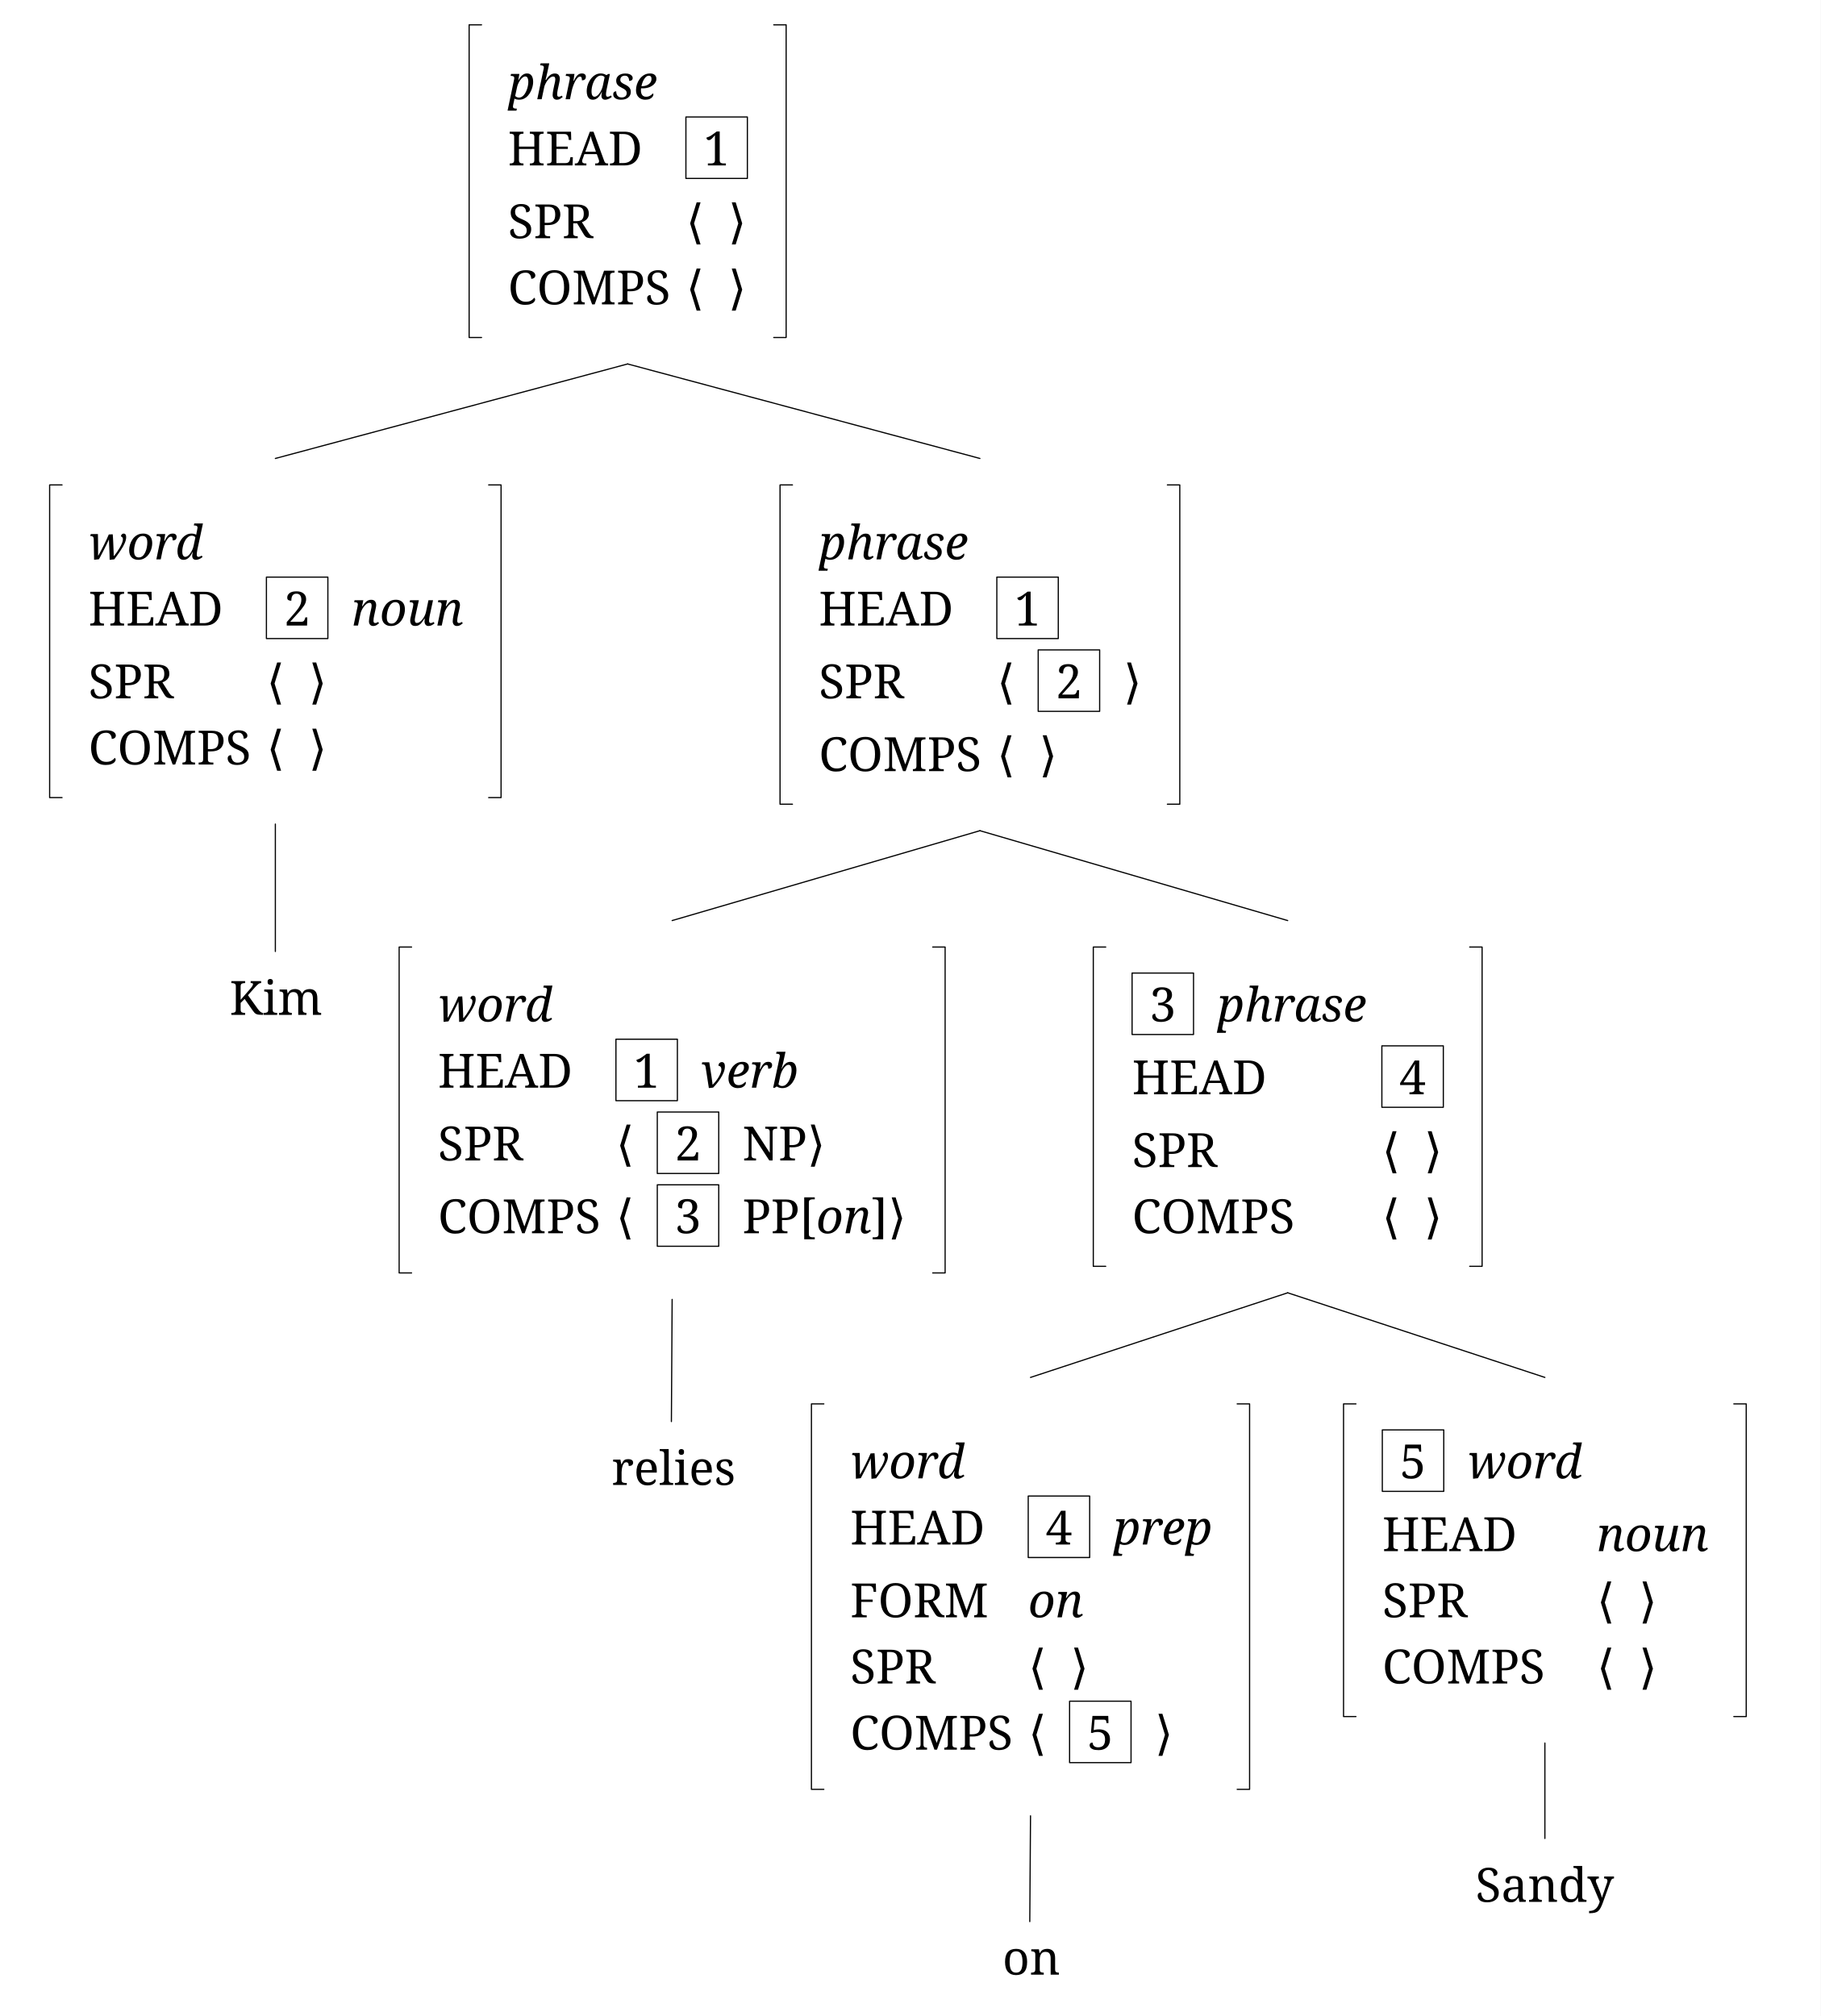
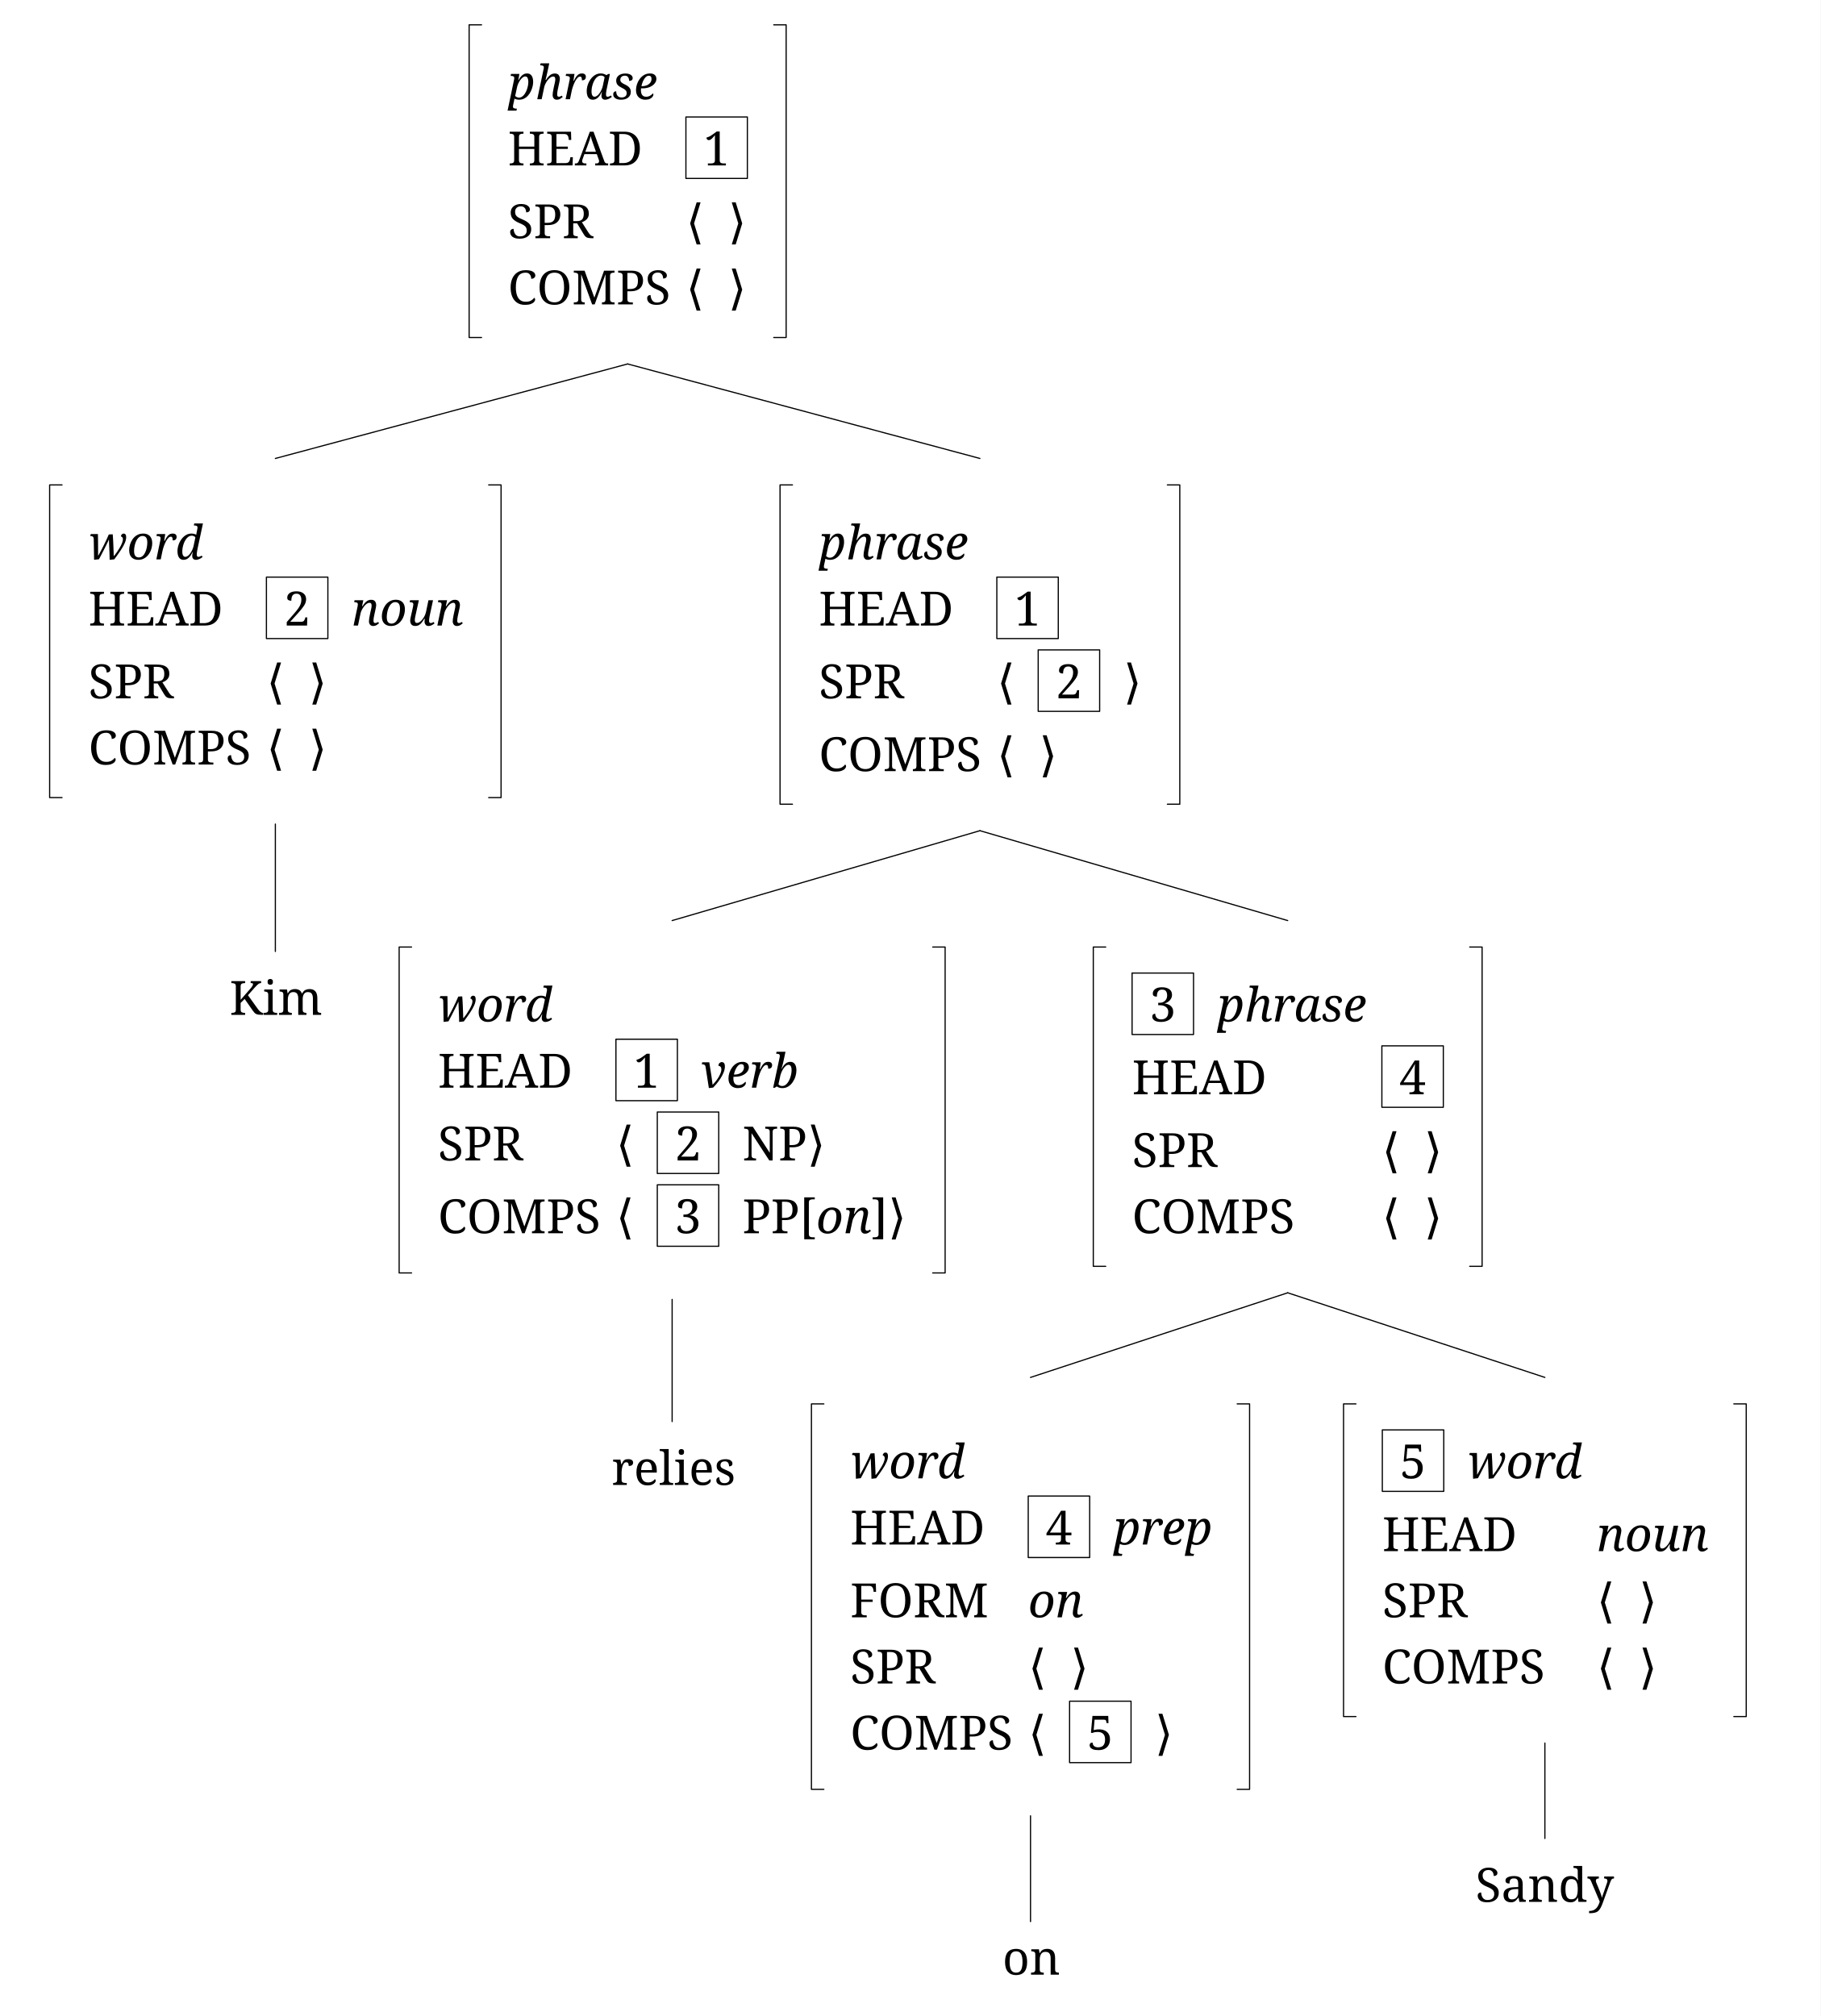
<svg xmlns="http://www.w3.org/2000/svg" width="1232.5" height="1364.832" viewBox="-16.8, 0, 1232.5, 1364.832" version="1.1">
  <defs>
    <marker id="arrow" markerUnits="userSpaceOnUse" viewBox="0 0 10 10" refX="10" refY="5" markerWidth="16.8" markerHeight="16.8" orient="auto">
      <path d="M 0 0 L 10 5 L 0 10" fill="black" />
    </marker>
    <marker id="arrowStart" markerUnits="userSpaceOnUse" viewBox="0 0 10 10" refX="0" refY="5" markerWidth="16.8" markerHeight="16.8" orient="auto">
      <path d="M 10 0 L 0 5 L 10 10" fill="black" />
    </marker>
    <marker id="arrowBackward" markerUnits="userSpaceOnUse" viewBox="0 0 10 10" refX="5" refY="5" markerWidth="16.8" markerHeight="16.8" orient="auto">
      <path d="M 0 0 L 10 5 L 0 10 z" fill="black" />
    </marker>
    <marker id="arrowForward" markerUnits="userSpaceOnUse" viewBox="0 0 10 10" refX="5" refY="5" markerWidth="16.8" markerHeight="16.8" orient="auto">
      <path d="M 10 0 L 0 5 L 10 10 z" fill="black" />
    </marker>
    <marker id="arrowBothways" markerUnits="userSpaceOnUse" viewBox="0 0 30 10" refX="15" refY="5" markerWidth="50.4" markerHeight="16.8" orient="auto">
      <path d="M 0 5 L 10 0 L 10 5 L 20 5 L 20 0 L 30 5 L 20 10 L 20 5 L 10 5 L 10 10 z" fill="black" />
    </marker>
    <pattern id="hatchBlack" x="10" y="10" width="10.0" height="10.0" patternUnits="userSpaceOnUse" patternTransform="rotate(45)">
      <line x1="0" y="0" x2="0" y2="10.0" stroke="black" stroke-width="4.0" />
    </pattern>
    <pattern id="hatchForNode" x="10" y="10" width="10.0" height="10.0" patternUnits="userSpaceOnUse" patternTransform="rotate(45)">
      <line x1="0" y="0" x2="0" y2="10.0" stroke="black" stroke-width="4.0" />
    </pattern>
    <pattern id="hatchForLeaf" x="10" y="10" width="10.0" height="10.0" patternUnits="userSpaceOnUse" patternTransform="rotate(45)">
      <line x1="0" y="0" x2="0" y2="10.0" stroke="black" stroke-width="4.0" />
    </pattern>
  </defs>
  <rect x="-16.8" y="0" width="1232.5" height="1364.832" stroke="none" fill="white" />
  <text white-space="pre" alignment-baseline="text-top" style="fill: black; stroke-width: 0; font-size: 32px;" x="327.025" y="67.2">
    <tspan x="327.025" y="67.2" style="font-style: italic; " text-decoration="" font-family="'Noto Serif', 'Noto Serif JP', 'Noto Serif CJK JP', 'Noto Naskh Arabic', 'Noto Sans Arabic', 'Noto Serif Hebrew', 'Noto Serif Devanagari', 'Noto Serif Thai', 'Noto Serif Khmer', 'DejaVu Serif', 'Noto Sans Math', serif">phrase</tspan>
    <tspan x="327.025" y="112" style="" text-decoration="" font-family="'Noto Serif', 'Noto Serif JP', 'Noto Serif CJK JP', 'Noto Naskh Arabic', 'Noto Sans Arabic', 'Noto Serif Hebrew', 'Noto Serif Devanagari', 'Noto Serif Thai', 'Noto Serif Khmer', 'DejaVu Serif', 'Noto Sans Math', serif">HEAD</tspan>
    <tspan x="418.025" y="112" style="" text-decoration="" font-family="'Noto Serif', 'Noto Serif JP', 'Noto Serif CJK JP', 'Noto Naskh Arabic', 'Noto Sans Arabic', 'Noto Serif Hebrew', 'Noto Serif Devanagari', 'Noto Serif Thai', 'Noto Serif Khmer', 'DejaVu Serif', 'Noto Sans Math', serif" />
    <tspan x="459.325" y="112" style="" text-decoration="" font-family="'Noto Serif', 'Noto Serif JP', 'Noto Serif CJK JP', 'Noto Naskh Arabic', 'Noto Sans Arabic', 'Noto Serif Hebrew', 'Noto Serif Devanagari', 'Noto Serif Thai', 'Noto Serif Khmer', 'DejaVu Serif', 'Noto Sans Math', serif">1</tspan>
    <tspan x="327.025" y="161.28" style="" text-decoration="" font-family="'Noto Serif', 'Noto Serif JP', 'Noto Serif CJK JP', 'Noto Naskh Arabic', 'Noto Sans Arabic', 'Noto Serif Hebrew', 'Noto Serif Devanagari', 'Noto Serif Thai', 'Noto Serif Khmer', 'DejaVu Serif', 'Noto Sans Math', serif">SPR</tspan>
    <tspan x="384.025" y="161.28" style="" text-decoration="" font-family="'Noto Serif', 'Noto Serif JP', 'Noto Serif CJK JP', 'Noto Naskh Arabic', 'Noto Sans Arabic', 'Noto Serif Hebrew', 'Noto Serif Devanagari', 'Noto Serif Thai', 'Noto Serif Khmer', 'DejaVu Serif', 'Noto Sans Math', serif" />
    <tspan x="447.525" y="161.28" style="" text-decoration="" font-family="'Noto Serif', 'Noto Serif JP', 'Noto Serif CJK JP', 'Noto Naskh Arabic', 'Noto Sans Arabic', 'Noto Serif Hebrew', 'Noto Serif Devanagari', 'Noto Serif Thai', 'Noto Serif Khmer', 'DejaVu Serif', 'Noto Sans Math', serif">⟨<tspan style="fill:none;">￭</tspan>⟩</tspan>
    <tspan x="327.025" y="206.08" style="" text-decoration="" font-family="'Noto Serif', 'Noto Serif JP', 'Noto Serif CJK JP', 'Noto Naskh Arabic', 'Noto Sans Arabic', 'Noto Serif Hebrew', 'Noto Serif Devanagari', 'Noto Serif Thai', 'Noto Serif Khmer', 'DejaVu Serif', 'Noto Sans Math', serif">COMPS</tspan>
    <tspan x="437.025" y="206.08" style="" text-decoration="" font-family="'Noto Serif', 'Noto Serif JP', 'Noto Serif CJK JP', 'Noto Naskh Arabic', 'Noto Sans Arabic', 'Noto Serif Hebrew', 'Noto Serif Devanagari', 'Noto Serif Thai', 'Noto Serif Khmer', 'DejaVu Serif', 'Noto Sans Math', serif" />
    <tspan x="447.525" y="206.08" style="" text-decoration="" font-family="'Noto Serif', 'Noto Serif JP', 'Noto Serif CJK JP', 'Noto Naskh Arabic', 'Noto Sans Arabic', 'Noto Serif Hebrew', 'Noto Serif Devanagari', 'Noto Serif Thai', 'Noto Serif Khmer', 'DejaVu Serif', 'Noto Sans Math', serif">⟨<tspan style="fill:none;">￭</tspan>⟩</tspan>
  </text>
  <text white-space="pre" alignment-baseline="text-top" style="fill: black; stroke-width: 0; font-size: 32px;" x="43.05" y="378.697">
    <tspan x="43.05" y="378.697" style="font-style: italic; " text-decoration="" font-family="'Noto Serif', 'Noto Serif JP', 'Noto Serif CJK JP', 'Noto Naskh Arabic', 'Noto Sans Arabic', 'Noto Serif Hebrew', 'Noto Serif Devanagari', 'Noto Serif Thai', 'Noto Serif Khmer', 'DejaVu Serif', 'Noto Sans Math', serif">word</tspan>
    <tspan x="43.05" y="423.497" style="" text-decoration="" font-family="'Noto Serif', 'Noto Serif JP', 'Noto Serif CJK JP', 'Noto Naskh Arabic', 'Noto Sans Arabic', 'Noto Serif Hebrew', 'Noto Serif Devanagari', 'Noto Serif Thai', 'Noto Serif Khmer', 'DejaVu Serif', 'Noto Sans Math', serif">HEAD</tspan>
    <tspan x="134.05" y="423.497" style="" text-decoration="" font-family="'Noto Serif', 'Noto Serif JP', 'Noto Serif CJK JP', 'Noto Naskh Arabic', 'Noto Sans Arabic', 'Noto Serif Hebrew', 'Noto Serif Devanagari', 'Noto Serif Thai', 'Noto Serif Khmer', 'DejaVu Serif', 'Noto Sans Math', serif" />
    <tspan x="175.35" y="423.497" style="" text-decoration="" font-family="'Noto Serif', 'Noto Serif JP', 'Noto Serif CJK JP', 'Noto Naskh Arabic', 'Noto Sans Arabic', 'Noto Serif Hebrew', 'Noto Serif Devanagari', 'Noto Serif Thai', 'Noto Serif Khmer', 'DejaVu Serif', 'Noto Sans Math', serif">2</tspan>
    <tspan x="205.15" y="423.497" style="" text-decoration="" font-family="'Noto Serif', 'Noto Serif JP', 'Noto Serif CJK JP', 'Noto Naskh Arabic', 'Noto Sans Arabic', 'Noto Serif Hebrew', 'Noto Serif Devanagari', 'Noto Serif Thai', 'Noto Serif Khmer', 'DejaVu Serif', 'Noto Sans Math', serif">
      <tspan style="fill:none;">￭</tspan>
    </tspan>
    <tspan x="221.15" y="423.497" style="font-style: italic; " text-decoration="" font-family="'Noto Serif', 'Noto Serif JP', 'Noto Serif CJK JP', 'Noto Naskh Arabic', 'Noto Sans Arabic', 'Noto Serif Hebrew', 'Noto Serif Devanagari', 'Noto Serif Thai', 'Noto Serif Khmer', 'DejaVu Serif', 'Noto Sans Math', serif">noun</tspan>
    <tspan x="43.05" y="472.777" style="" text-decoration="" font-family="'Noto Serif', 'Noto Serif JP', 'Noto Serif CJK JP', 'Noto Naskh Arabic', 'Noto Sans Arabic', 'Noto Serif Hebrew', 'Noto Serif Devanagari', 'Noto Serif Thai', 'Noto Serif Khmer', 'DejaVu Serif', 'Noto Sans Math', serif">SPR</tspan>
    <tspan x="100.05" y="472.777" style="" text-decoration="" font-family="'Noto Serif', 'Noto Serif JP', 'Noto Serif CJK JP', 'Noto Naskh Arabic', 'Noto Sans Arabic', 'Noto Serif Hebrew', 'Noto Serif Devanagari', 'Noto Serif Thai', 'Noto Serif Khmer', 'DejaVu Serif', 'Noto Sans Math', serif" />
    <tspan x="163.55" y="472.777" style="" text-decoration="" font-family="'Noto Serif', 'Noto Serif JP', 'Noto Serif CJK JP', 'Noto Naskh Arabic', 'Noto Sans Arabic', 'Noto Serif Hebrew', 'Noto Serif Devanagari', 'Noto Serif Thai', 'Noto Serif Khmer', 'DejaVu Serif', 'Noto Sans Math', serif">⟨<tspan style="fill:none;">￭</tspan>⟩</tspan>
    <tspan x="43.05" y="517.577" style="" text-decoration="" font-family="'Noto Serif', 'Noto Serif JP', 'Noto Serif CJK JP', 'Noto Naskh Arabic', 'Noto Sans Arabic', 'Noto Serif Hebrew', 'Noto Serif Devanagari', 'Noto Serif Thai', 'Noto Serif Khmer', 'DejaVu Serif', 'Noto Sans Math', serif">COMPS</tspan>
    <tspan x="153.05" y="517.577" style="" text-decoration="" font-family="'Noto Serif', 'Noto Serif JP', 'Noto Serif CJK JP', 'Noto Naskh Arabic', 'Noto Sans Arabic', 'Noto Serif Hebrew', 'Noto Serif Devanagari', 'Noto Serif Thai', 'Noto Serif Khmer', 'DejaVu Serif', 'Noto Sans Math', serif" />
    <tspan x="163.55" y="517.577" style="" text-decoration="" font-family="'Noto Serif', 'Noto Serif JP', 'Noto Serif CJK JP', 'Noto Naskh Arabic', 'Noto Sans Arabic', 'Noto Serif Hebrew', 'Noto Serif Devanagari', 'Noto Serif Thai', 'Noto Serif Khmer', 'DejaVu Serif', 'Noto Sans Math', serif">⟨<tspan style="fill:none;">￭</tspan>⟩</tspan>
  </text>
  <text white-space="pre" alignment-baseline="text-top" style="fill: black; stroke-width: 0; font-size: 32px;" x="138.6" y="687.064">
    <tspan x="138.6" y="687.064" style="" text-decoration="" font-family="'Noto Serif', 'Noto Serif JP', 'Noto Serif CJK JP', 'Noto Naskh Arabic', 'Noto Sans Arabic', 'Noto Serif Hebrew', 'Noto Serif Devanagari', 'Noto Serif Thai', 'Noto Serif Khmer', 'DejaVu Serif', 'Noto Sans Math', serif">Kim</tspan>
  </text>
  <text white-space="pre" alignment-baseline="text-top" style="fill: black; stroke-width: 0; font-size: 32px;" x="537.5" y="378.697">
    <tspan x="537.5" y="378.697" style="font-style: italic; " text-decoration="" font-family="'Noto Serif', 'Noto Serif JP', 'Noto Serif CJK JP', 'Noto Naskh Arabic', 'Noto Sans Arabic', 'Noto Serif Hebrew', 'Noto Serif Devanagari', 'Noto Serif Thai', 'Noto Serif Khmer', 'DejaVu Serif', 'Noto Sans Math', serif">phrase</tspan>
    <tspan x="537.5" y="423.497" style="" text-decoration="" font-family="'Noto Serif', 'Noto Serif JP', 'Noto Serif CJK JP', 'Noto Naskh Arabic', 'Noto Sans Arabic', 'Noto Serif Hebrew', 'Noto Serif Devanagari', 'Noto Serif Thai', 'Noto Serif Khmer', 'DejaVu Serif', 'Noto Sans Math', serif">HEAD</tspan>
    <tspan x="628.5" y="423.497" style="" text-decoration="" font-family="'Noto Serif', 'Noto Serif JP', 'Noto Serif CJK JP', 'Noto Naskh Arabic', 'Noto Sans Arabic', 'Noto Serif Hebrew', 'Noto Serif Devanagari', 'Noto Serif Thai', 'Noto Serif Khmer', 'DejaVu Serif', 'Noto Sans Math', serif" />
    <tspan x="669.8" y="423.497" style="" text-decoration="" font-family="'Noto Serif', 'Noto Serif JP', 'Noto Serif CJK JP', 'Noto Naskh Arabic', 'Noto Sans Arabic', 'Noto Serif Hebrew', 'Noto Serif Devanagari', 'Noto Serif Thai', 'Noto Serif Khmer', 'DejaVu Serif', 'Noto Sans Math', serif">1</tspan>
    <tspan x="537.5" y="472.777" style="" text-decoration="" font-family="'Noto Serif', 'Noto Serif JP', 'Noto Serif CJK JP', 'Noto Naskh Arabic', 'Noto Sans Arabic', 'Noto Serif Hebrew', 'Noto Serif Devanagari', 'Noto Serif Thai', 'Noto Serif Khmer', 'DejaVu Serif', 'Noto Sans Math', serif">SPR</tspan>
    <tspan x="594.5" y="472.777" style="" text-decoration="" font-family="'Noto Serif', 'Noto Serif JP', 'Noto Serif CJK JP', 'Noto Naskh Arabic', 'Noto Sans Arabic', 'Noto Serif Hebrew', 'Noto Serif Devanagari', 'Noto Serif Thai', 'Noto Serif Khmer', 'DejaVu Serif', 'Noto Sans Math', serif" />
    <tspan x="658.0" y="472.777" style="" text-decoration="" font-family="'Noto Serif', 'Noto Serif JP', 'Noto Serif CJK JP', 'Noto Naskh Arabic', 'Noto Sans Arabic', 'Noto Serif Hebrew', 'Noto Serif Devanagari', 'Noto Serif Thai', 'Noto Serif Khmer', 'DejaVu Serif', 'Noto Sans Math', serif">⟨<tspan style="fill:none;">￭</tspan>
    </tspan>
    <tspan x="697.8" y="472.777" style="" text-decoration="" font-family="'Noto Serif', 'Noto Serif JP', 'Noto Serif CJK JP', 'Noto Naskh Arabic', 'Noto Sans Arabic', 'Noto Serif Hebrew', 'Noto Serif Devanagari', 'Noto Serif Thai', 'Noto Serif Khmer', 'DejaVu Serif', 'Noto Sans Math', serif">2</tspan>
    <tspan x="727.6" y="472.777" style="" text-decoration="" font-family="'Noto Serif', 'Noto Serif JP', 'Noto Serif CJK JP', 'Noto Naskh Arabic', 'Noto Sans Arabic', 'Noto Serif Hebrew', 'Noto Serif Devanagari', 'Noto Serif Thai', 'Noto Serif Khmer', 'DejaVu Serif', 'Noto Sans Math', serif">
      <tspan style="fill:none;">￭</tspan>⟩</tspan>
    <tspan x="537.5" y="522.057" style="" text-decoration="" font-family="'Noto Serif', 'Noto Serif JP', 'Noto Serif CJK JP', 'Noto Naskh Arabic', 'Noto Sans Arabic', 'Noto Serif Hebrew', 'Noto Serif Devanagari', 'Noto Serif Thai', 'Noto Serif Khmer', 'DejaVu Serif', 'Noto Sans Math', serif">COMPS</tspan>
    <tspan x="647.5" y="522.057" style="" text-decoration="" font-family="'Noto Serif', 'Noto Serif JP', 'Noto Serif CJK JP', 'Noto Naskh Arabic', 'Noto Sans Arabic', 'Noto Serif Hebrew', 'Noto Serif Devanagari', 'Noto Serif Thai', 'Noto Serif Khmer', 'DejaVu Serif', 'Noto Sans Math', serif" />
    <tspan x="658.0" y="522.057" style="" text-decoration="" font-family="'Noto Serif', 'Noto Serif JP', 'Noto Serif CJK JP', 'Noto Naskh Arabic', 'Noto Sans Arabic', 'Noto Serif Hebrew', 'Noto Serif Devanagari', 'Noto Serif Thai', 'Noto Serif Khmer', 'DejaVu Serif', 'Noto Sans Math', serif">⟨<tspan style="fill:none;">￭</tspan>⟩</tspan>
  </text>
  <text white-space="pre" alignment-baseline="text-top" style="fill: black; stroke-width: 0; font-size: 32px;" x="279.65" y="691.544">
    <tspan x="279.65" y="691.544" style="font-style: italic; " text-decoration="" font-family="'Noto Serif', 'Noto Serif JP', 'Noto Serif CJK JP', 'Noto Naskh Arabic', 'Noto Sans Arabic', 'Noto Serif Hebrew', 'Noto Serif Devanagari', 'Noto Serif Thai', 'Noto Serif Khmer', 'DejaVu Serif', 'Noto Sans Math', serif">word</tspan>
    <tspan x="279.65" y="736.344" style="" text-decoration="" font-family="'Noto Serif', 'Noto Serif JP', 'Noto Serif CJK JP', 'Noto Naskh Arabic', 'Noto Sans Arabic', 'Noto Serif Hebrew', 'Noto Serif Devanagari', 'Noto Serif Thai', 'Noto Serif Khmer', 'DejaVu Serif', 'Noto Sans Math', serif">HEAD</tspan>
    <tspan x="370.65" y="736.344" style="" text-decoration="" font-family="'Noto Serif', 'Noto Serif JP', 'Noto Serif CJK JP', 'Noto Naskh Arabic', 'Noto Sans Arabic', 'Noto Serif Hebrew', 'Noto Serif Devanagari', 'Noto Serif Thai', 'Noto Serif Khmer', 'DejaVu Serif', 'Noto Sans Math', serif" />
    <tspan x="411.95" y="736.344" style="" text-decoration="" font-family="'Noto Serif', 'Noto Serif JP', 'Noto Serif CJK JP', 'Noto Naskh Arabic', 'Noto Sans Arabic', 'Noto Serif Hebrew', 'Noto Serif Devanagari', 'Noto Serif Thai', 'Noto Serif Khmer', 'DejaVu Serif', 'Noto Sans Math', serif">1</tspan>
    <tspan x="441.75" y="736.344" style="" text-decoration="" font-family="'Noto Serif', 'Noto Serif JP', 'Noto Serif CJK JP', 'Noto Naskh Arabic', 'Noto Sans Arabic', 'Noto Serif Hebrew', 'Noto Serif Devanagari', 'Noto Serif Thai', 'Noto Serif Khmer', 'DejaVu Serif', 'Noto Sans Math', serif">
      <tspan style="fill:none;">￭</tspan>
    </tspan>
    <tspan x="457.75" y="736.344" style="font-style: italic; " text-decoration="" font-family="'Noto Serif', 'Noto Serif JP', 'Noto Serif CJK JP', 'Noto Naskh Arabic', 'Noto Sans Arabic', 'Noto Serif Hebrew', 'Noto Serif Devanagari', 'Noto Serif Thai', 'Noto Serif Khmer', 'DejaVu Serif', 'Noto Sans Math', serif">verb</tspan>
    <tspan x="279.65" y="785.624" style="" text-decoration="" font-family="'Noto Serif', 'Noto Serif JP', 'Noto Serif CJK JP', 'Noto Naskh Arabic', 'Noto Sans Arabic', 'Noto Serif Hebrew', 'Noto Serif Devanagari', 'Noto Serif Thai', 'Noto Serif Khmer', 'DejaVu Serif', 'Noto Sans Math', serif">SPR</tspan>
    <tspan x="336.65" y="785.624" style="" text-decoration="" font-family="'Noto Serif', 'Noto Serif JP', 'Noto Serif CJK JP', 'Noto Naskh Arabic', 'Noto Sans Arabic', 'Noto Serif Hebrew', 'Noto Serif Devanagari', 'Noto Serif Thai', 'Noto Serif Khmer', 'DejaVu Serif', 'Noto Sans Math', serif" />
    <tspan x="400.15" y="785.624" style="" text-decoration="" font-family="'Noto Serif', 'Noto Serif JP', 'Noto Serif CJK JP', 'Noto Naskh Arabic', 'Noto Sans Arabic', 'Noto Serif Hebrew', 'Noto Serif Devanagari', 'Noto Serif Thai', 'Noto Serif Khmer', 'DejaVu Serif', 'Noto Sans Math', serif">⟨<tspan style="fill:none;">￭</tspan>
    </tspan>
    <tspan x="439.95" y="785.624" style="" text-decoration="" font-family="'Noto Serif', 'Noto Serif JP', 'Noto Serif CJK JP', 'Noto Naskh Arabic', 'Noto Sans Arabic', 'Noto Serif Hebrew', 'Noto Serif Devanagari', 'Noto Serif Thai', 'Noto Serif Khmer', 'DejaVu Serif', 'Noto Sans Math', serif">2</tspan>
    <tspan x="469.75" y="785.624" style="" text-decoration="" font-family="'Noto Serif', 'Noto Serif JP', 'Noto Serif CJK JP', 'Noto Naskh Arabic', 'Noto Sans Arabic', 'Noto Serif Hebrew', 'Noto Serif Devanagari', 'Noto Serif Thai', 'Noto Serif Khmer', 'DejaVu Serif', 'Noto Sans Math', serif">
      <tspan style="fill:none;">￭</tspan>NP⟩</tspan>
    <tspan x="279.65" y="834.904" style="" text-decoration="" font-family="'Noto Serif', 'Noto Serif JP', 'Noto Serif CJK JP', 'Noto Naskh Arabic', 'Noto Sans Arabic', 'Noto Serif Hebrew', 'Noto Serif Devanagari', 'Noto Serif Thai', 'Noto Serif Khmer', 'DejaVu Serif', 'Noto Sans Math', serif">COMPS</tspan>
    <tspan x="389.65" y="834.904" style="" text-decoration="" font-family="'Noto Serif', 'Noto Serif JP', 'Noto Serif CJK JP', 'Noto Naskh Arabic', 'Noto Sans Arabic', 'Noto Serif Hebrew', 'Noto Serif Devanagari', 'Noto Serif Thai', 'Noto Serif Khmer', 'DejaVu Serif', 'Noto Sans Math', serif" />
    <tspan x="400.15" y="834.904" style="" text-decoration="" font-family="'Noto Serif', 'Noto Serif JP', 'Noto Serif CJK JP', 'Noto Naskh Arabic', 'Noto Sans Arabic', 'Noto Serif Hebrew', 'Noto Serif Devanagari', 'Noto Serif Thai', 'Noto Serif Khmer', 'DejaVu Serif', 'Noto Sans Math', serif">⟨<tspan style="fill:none;">￭</tspan>
    </tspan>
    <tspan x="439.95" y="834.904" style="" text-decoration="" font-family="'Noto Serif', 'Noto Serif JP', 'Noto Serif CJK JP', 'Noto Naskh Arabic', 'Noto Sans Arabic', 'Noto Serif Hebrew', 'Noto Serif Devanagari', 'Noto Serif Thai', 'Noto Serif Khmer', 'DejaVu Serif', 'Noto Sans Math', serif">3</tspan>
    <tspan x="469.75" y="834.904" style="" text-decoration="" font-family="'Noto Serif', 'Noto Serif JP', 'Noto Serif CJK JP', 'Noto Naskh Arabic', 'Noto Sans Arabic', 'Noto Serif Hebrew', 'Noto Serif Devanagari', 'Noto Serif Thai', 'Noto Serif Khmer', 'DejaVu Serif', 'Noto Sans Math', serif">
      <tspan style="fill:none;">￭</tspan>PP[</tspan>
    <tspan x="535.75" y="834.904" style="font-style: italic; " text-decoration="" font-family="'Noto Serif', 'Noto Serif JP', 'Noto Serif CJK JP', 'Noto Naskh Arabic', 'Noto Sans Arabic', 'Noto Serif Hebrew', 'Noto Serif Devanagari', 'Noto Serif Thai', 'Noto Serif Khmer', 'DejaVu Serif', 'Noto Sans Math', serif">on</tspan>
    <tspan x="572.75" y="834.904" style="" text-decoration="" font-family="'Noto Serif', 'Noto Serif JP', 'Noto Serif CJK JP', 'Noto Naskh Arabic', 'Noto Sans Arabic', 'Noto Serif Hebrew', 'Noto Serif Devanagari', 'Noto Serif Thai', 'Noto Serif Khmer', 'DejaVu Serif', 'Noto Sans Math', serif">]⟩</tspan>
  </text>
-   <text white-space="pre" alignment-baseline="text-top" style="fill: black; stroke-width: 0; font-size: 32px;" x="397.2" y="1005.312">
+   <text white-space="pre" alignment-baseline="text-top" style="fill: black; stroke-width: 0; font-size: 32px;" x="396.7" y="1005.312">
    <tspan x="397.2" y="1005.312" style="" text-decoration="" font-family="'Noto Serif', 'Noto Serif JP', 'Noto Serif CJK JP', 'Noto Naskh Arabic', 'Noto Sans Arabic', 'Noto Serif Hebrew', 'Noto Serif Devanagari', 'Noto Serif Thai', 'Noto Serif Khmer', 'DejaVu Serif', 'Noto Sans Math', serif">relies</tspan>
  </text>
  <text white-space="pre" alignment-baseline="text-top" style="fill: black; stroke-width: 0; font-size: 32px;" x="749.55" y="691.544">
    <tspan x="761.35" y="691.544" style="" text-decoration="" font-family="'Noto Serif', 'Noto Serif JP', 'Noto Serif CJK JP', 'Noto Naskh Arabic', 'Noto Sans Arabic', 'Noto Serif Hebrew', 'Noto Serif Devanagari', 'Noto Serif Thai', 'Noto Serif Khmer', 'DejaVu Serif', 'Noto Sans Math', serif">3</tspan>
    <tspan x="791.15" y="691.544" style="" text-decoration="" font-family="'Noto Serif', 'Noto Serif JP', 'Noto Serif CJK JP', 'Noto Naskh Arabic', 'Noto Sans Arabic', 'Noto Serif Hebrew', 'Noto Serif Devanagari', 'Noto Serif Thai', 'Noto Serif Khmer', 'DejaVu Serif', 'Noto Sans Math', serif">
      <tspan style="fill:none;">￭</tspan>
    </tspan>
    <tspan x="807.15" y="691.544" style="font-style: italic; " text-decoration="" font-family="'Noto Serif', 'Noto Serif JP', 'Noto Serif CJK JP', 'Noto Naskh Arabic', 'Noto Sans Arabic', 'Noto Serif Hebrew', 'Noto Serif Devanagari', 'Noto Serif Thai', 'Noto Serif Khmer', 'DejaVu Serif', 'Noto Sans Math', serif">phrase</tspan>
    <tspan x="749.55" y="740.824" style="" text-decoration="" font-family="'Noto Serif', 'Noto Serif JP', 'Noto Serif CJK JP', 'Noto Naskh Arabic', 'Noto Sans Arabic', 'Noto Serif Hebrew', 'Noto Serif Devanagari', 'Noto Serif Thai', 'Noto Serif Khmer', 'DejaVu Serif', 'Noto Sans Math', serif">HEAD</tspan>
    <tspan x="840.55" y="740.824" style="" text-decoration="" font-family="'Noto Serif', 'Noto Serif JP', 'Noto Serif CJK JP', 'Noto Naskh Arabic', 'Noto Sans Arabic', 'Noto Serif Hebrew', 'Noto Serif Devanagari', 'Noto Serif Thai', 'Noto Serif Khmer', 'DejaVu Serif', 'Noto Sans Math', serif" />
    <tspan x="930.45" y="740.824" style="" text-decoration="" font-family="'Noto Serif', 'Noto Serif JP', 'Noto Serif CJK JP', 'Noto Naskh Arabic', 'Noto Sans Arabic', 'Noto Serif Hebrew', 'Noto Serif Devanagari', 'Noto Serif Thai', 'Noto Serif Khmer', 'DejaVu Serif', 'Noto Sans Math', serif">4</tspan>
    <tspan x="749.55" y="790.104" style="" text-decoration="" font-family="'Noto Serif', 'Noto Serif JP', 'Noto Serif CJK JP', 'Noto Naskh Arabic', 'Noto Sans Arabic', 'Noto Serif Hebrew', 'Noto Serif Devanagari', 'Noto Serif Thai', 'Noto Serif Khmer', 'DejaVu Serif', 'Noto Sans Math', serif">SPR</tspan>
    <tspan x="806.55" y="790.104" style="" text-decoration="" font-family="'Noto Serif', 'Noto Serif JP', 'Noto Serif CJK JP', 'Noto Naskh Arabic', 'Noto Sans Arabic', 'Noto Serif Hebrew', 'Noto Serif Devanagari', 'Noto Serif Thai', 'Noto Serif Khmer', 'DejaVu Serif', 'Noto Sans Math', serif" />
    <tspan x="918.65" y="790.104" style="" text-decoration="" font-family="'Noto Serif', 'Noto Serif JP', 'Noto Serif CJK JP', 'Noto Naskh Arabic', 'Noto Sans Arabic', 'Noto Serif Hebrew', 'Noto Serif Devanagari', 'Noto Serif Thai', 'Noto Serif Khmer', 'DejaVu Serif', 'Noto Sans Math', serif">⟨<tspan style="fill:none;">￭</tspan>⟩</tspan>
    <tspan x="749.55" y="834.904" style="" text-decoration="" font-family="'Noto Serif', 'Noto Serif JP', 'Noto Serif CJK JP', 'Noto Naskh Arabic', 'Noto Sans Arabic', 'Noto Serif Hebrew', 'Noto Serif Devanagari', 'Noto Serif Thai', 'Noto Serif Khmer', 'DejaVu Serif', 'Noto Sans Math', serif">COMPS</tspan>
    <tspan x="859.55" y="834.904" style="" text-decoration="" font-family="'Noto Serif', 'Noto Serif JP', 'Noto Serif CJK JP', 'Noto Naskh Arabic', 'Noto Sans Arabic', 'Noto Serif Hebrew', 'Noto Serif Devanagari', 'Noto Serif Thai', 'Noto Serif Khmer', 'DejaVu Serif', 'Noto Sans Math', serif" />
    <tspan x="918.65" y="834.904" style="" text-decoration="" font-family="'Noto Serif', 'Noto Serif JP', 'Noto Serif CJK JP', 'Noto Naskh Arabic', 'Noto Sans Arabic', 'Noto Serif Hebrew', 'Noto Serif Devanagari', 'Noto Serif Thai', 'Noto Serif Khmer', 'DejaVu Serif', 'Noto Sans Math', serif">⟨<tspan style="fill:none;">￭</tspan>⟩</tspan>
  </text>
  <text white-space="pre" alignment-baseline="text-top" style="fill: black; stroke-width: 0; font-size: 32px;" x="558.75" y="1000.832">
    <tspan x="558.75" y="1000.832" style="font-style: italic; " text-decoration="" font-family="'Noto Serif', 'Noto Serif JP', 'Noto Serif CJK JP', 'Noto Naskh Arabic', 'Noto Sans Arabic', 'Noto Serif Hebrew', 'Noto Serif Devanagari', 'Noto Serif Thai', 'Noto Serif Khmer', 'DejaVu Serif', 'Noto Sans Math', serif">word</tspan>
    <tspan x="558.75" y="1045.632" style="" text-decoration="" font-family="'Noto Serif', 'Noto Serif JP', 'Noto Serif CJK JP', 'Noto Naskh Arabic', 'Noto Sans Arabic', 'Noto Serif Hebrew', 'Noto Serif Devanagari', 'Noto Serif Thai', 'Noto Serif Khmer', 'DejaVu Serif', 'Noto Sans Math', serif">HEAD</tspan>
    <tspan x="649.75" y="1045.632" style="" text-decoration="" font-family="'Noto Serif', 'Noto Serif JP', 'Noto Serif CJK JP', 'Noto Naskh Arabic', 'Noto Sans Arabic', 'Noto Serif Hebrew', 'Noto Serif Devanagari', 'Noto Serif Thai', 'Noto Serif Khmer', 'DejaVu Serif', 'Noto Sans Math', serif" />
    <tspan x="691.05" y="1045.632" style="" text-decoration="" font-family="'Noto Serif', 'Noto Serif JP', 'Noto Serif CJK JP', 'Noto Naskh Arabic', 'Noto Sans Arabic', 'Noto Serif Hebrew', 'Noto Serif Devanagari', 'Noto Serif Thai', 'Noto Serif Khmer', 'DejaVu Serif', 'Noto Sans Math', serif">4</tspan>
    <tspan x="720.85" y="1045.632" style="" text-decoration="" font-family="'Noto Serif', 'Noto Serif JP', 'Noto Serif CJK JP', 'Noto Naskh Arabic', 'Noto Sans Arabic', 'Noto Serif Hebrew', 'Noto Serif Devanagari', 'Noto Serif Thai', 'Noto Serif Khmer', 'DejaVu Serif', 'Noto Sans Math', serif">
      <tspan style="fill:none;">￭</tspan>
    </tspan>
    <tspan x="736.85" y="1045.632" style="font-style: italic; " text-decoration="" font-family="'Noto Serif', 'Noto Serif JP', 'Noto Serif CJK JP', 'Noto Naskh Arabic', 'Noto Sans Arabic', 'Noto Serif Hebrew', 'Noto Serif Devanagari', 'Noto Serif Thai', 'Noto Serif Khmer', 'DejaVu Serif', 'Noto Sans Math', serif">prep</tspan>
    <tspan x="558.75" y="1094.912" style="" text-decoration="" font-family="'Noto Serif', 'Noto Serif JP', 'Noto Serif CJK JP', 'Noto Naskh Arabic', 'Noto Sans Arabic', 'Noto Serif Hebrew', 'Noto Serif Devanagari', 'Noto Serif Thai', 'Noto Serif Khmer', 'DejaVu Serif', 'Noto Sans Math', serif">FORM</tspan>
    <tspan x="652.75" y="1094.912" style="" text-decoration="" font-family="'Noto Serif', 'Noto Serif JP', 'Noto Serif CJK JP', 'Noto Naskh Arabic', 'Noto Sans Arabic', 'Noto Serif Hebrew', 'Noto Serif Devanagari', 'Noto Serif Thai', 'Noto Serif Khmer', 'DejaVu Serif', 'Noto Sans Math', serif" />
    <tspan x="679.25" y="1094.912" style="font-style: italic; " text-decoration="" font-family="'Noto Serif', 'Noto Serif JP', 'Noto Serif CJK JP', 'Noto Naskh Arabic', 'Noto Sans Arabic', 'Noto Serif Hebrew', 'Noto Serif Devanagari', 'Noto Serif Thai', 'Noto Serif Khmer', 'DejaVu Serif', 'Noto Sans Math', serif">on</tspan>
    <tspan x="558.75" y="1139.712" style="" text-decoration="" font-family="'Noto Serif', 'Noto Serif JP', 'Noto Serif CJK JP', 'Noto Naskh Arabic', 'Noto Sans Arabic', 'Noto Serif Hebrew', 'Noto Serif Devanagari', 'Noto Serif Thai', 'Noto Serif Khmer', 'DejaVu Serif', 'Noto Sans Math', serif">SPR</tspan>
    <tspan x="615.75" y="1139.712" style="" text-decoration="" font-family="'Noto Serif', 'Noto Serif JP', 'Noto Serif CJK JP', 'Noto Naskh Arabic', 'Noto Sans Arabic', 'Noto Serif Hebrew', 'Noto Serif Devanagari', 'Noto Serif Thai', 'Noto Serif Khmer', 'DejaVu Serif', 'Noto Sans Math', serif" />
    <tspan x="679.25" y="1139.712" style="" text-decoration="" font-family="'Noto Serif', 'Noto Serif JP', 'Noto Serif CJK JP', 'Noto Naskh Arabic', 'Noto Sans Arabic', 'Noto Serif Hebrew', 'Noto Serif Devanagari', 'Noto Serif Thai', 'Noto Serif Khmer', 'DejaVu Serif', 'Noto Sans Math', serif">⟨<tspan style="fill:none;">￭</tspan>⟩</tspan>
    <tspan x="558.75" y="1184.512" style="" text-decoration="" font-family="'Noto Serif', 'Noto Serif JP', 'Noto Serif CJK JP', 'Noto Naskh Arabic', 'Noto Sans Arabic', 'Noto Serif Hebrew', 'Noto Serif Devanagari', 'Noto Serif Thai', 'Noto Serif Khmer', 'DejaVu Serif', 'Noto Sans Math', serif">COMPS</tspan>
    <tspan x="668.75" y="1184.512" style="" text-decoration="" font-family="'Noto Serif', 'Noto Serif JP', 'Noto Serif CJK JP', 'Noto Naskh Arabic', 'Noto Sans Arabic', 'Noto Serif Hebrew', 'Noto Serif Devanagari', 'Noto Serif Thai', 'Noto Serif Khmer', 'DejaVu Serif', 'Noto Sans Math', serif" />
    <tspan x="679.25" y="1184.512" style="" text-decoration="" font-family="'Noto Serif', 'Noto Serif JP', 'Noto Serif CJK JP', 'Noto Naskh Arabic', 'Noto Sans Arabic', 'Noto Serif Hebrew', 'Noto Serif Devanagari', 'Noto Serif Thai', 'Noto Serif Khmer', 'DejaVu Serif', 'Noto Sans Math', serif">⟨<tspan style="fill:none;">￭</tspan>
    </tspan>
    <tspan x="719.05" y="1184.512" style="" text-decoration="" font-family="'Noto Serif', 'Noto Serif JP', 'Noto Serif CJK JP', 'Noto Naskh Arabic', 'Noto Sans Arabic', 'Noto Serif Hebrew', 'Noto Serif Devanagari', 'Noto Serif Thai', 'Noto Serif Khmer', 'DejaVu Serif', 'Noto Sans Math', serif">5</tspan>
    <tspan x="748.85" y="1184.512" style="" text-decoration="" font-family="'Noto Serif', 'Noto Serif JP', 'Noto Serif CJK JP', 'Noto Naskh Arabic', 'Noto Sans Arabic', 'Noto Serif Hebrew', 'Noto Serif Devanagari', 'Noto Serif Thai', 'Noto Serif Khmer', 'DejaVu Serif', 'Noto Sans Math', serif">
      <tspan style="fill:none;">￭</tspan>⟩</tspan>
  </text>
-   <text white-space="pre" alignment-baseline="text-top" style="fill: black; stroke-width: 0; font-size: 32px;" x="661.8" y="1336.832">
+   <text white-space="pre" alignment-baseline="text-top" style="fill: black; stroke-width: 0; font-size: 32px;" x="661.3" y="1336.832">
    <tspan x="661.8" y="1336.832" style="" text-decoration="" font-family="'Noto Serif', 'Noto Serif JP', 'Noto Serif CJK JP', 'Noto Naskh Arabic', 'Noto Sans Arabic', 'Noto Serif Hebrew', 'Noto Serif Devanagari', 'Noto Serif Thai', 'Noto Serif Khmer', 'DejaVu Serif', 'Noto Sans Math', serif">on</tspan>
  </text>
  <text white-space="pre" alignment-baseline="text-top" style="fill: black; stroke-width: 0; font-size: 32px;" x="918.95" y="1000.832">
    <tspan x="930.75" y="1000.832" style="" text-decoration="" font-family="'Noto Serif', 'Noto Serif JP', 'Noto Serif CJK JP', 'Noto Naskh Arabic', 'Noto Sans Arabic', 'Noto Serif Hebrew', 'Noto Serif Devanagari', 'Noto Serif Thai', 'Noto Serif Khmer', 'DejaVu Serif', 'Noto Sans Math', serif">5</tspan>
    <tspan x="960.55" y="1000.832" style="" text-decoration="" font-family="'Noto Serif', 'Noto Serif JP', 'Noto Serif CJK JP', 'Noto Naskh Arabic', 'Noto Sans Arabic', 'Noto Serif Hebrew', 'Noto Serif Devanagari', 'Noto Serif Thai', 'Noto Serif Khmer', 'DejaVu Serif', 'Noto Sans Math', serif">
      <tspan style="fill:none;">￭</tspan>
    </tspan>
    <tspan x="976.55" y="1000.832" style="font-style: italic; " text-decoration="" font-family="'Noto Serif', 'Noto Serif JP', 'Noto Serif CJK JP', 'Noto Naskh Arabic', 'Noto Sans Arabic', 'Noto Serif Hebrew', 'Noto Serif Devanagari', 'Noto Serif Thai', 'Noto Serif Khmer', 'DejaVu Serif', 'Noto Sans Math', serif">word</tspan>
    <tspan x="918.95" y="1050.112" style="" text-decoration="" font-family="'Noto Serif', 'Noto Serif JP', 'Noto Serif CJK JP', 'Noto Naskh Arabic', 'Noto Sans Arabic', 'Noto Serif Hebrew', 'Noto Serif Devanagari', 'Noto Serif Thai', 'Noto Serif Khmer', 'DejaVu Serif', 'Noto Sans Math', serif">HEAD</tspan>
    <tspan x="1009.95" y="1050.112" style="" text-decoration="" font-family="'Noto Serif', 'Noto Serif JP', 'Noto Serif CJK JP', 'Noto Naskh Arabic', 'Noto Sans Arabic', 'Noto Serif Hebrew', 'Noto Serif Devanagari', 'Noto Serif Thai', 'Noto Serif Khmer', 'DejaVu Serif', 'Noto Sans Math', serif" />
    <tspan x="1064.05" y="1050.112" style="font-style: italic; " text-decoration="" font-family="'Noto Serif', 'Noto Serif JP', 'Noto Serif CJK JP', 'Noto Naskh Arabic', 'Noto Sans Arabic', 'Noto Serif Hebrew', 'Noto Serif Devanagari', 'Noto Serif Thai', 'Noto Serif Khmer', 'DejaVu Serif', 'Noto Sans Math', serif">noun</tspan>
    <tspan x="918.95" y="1094.912" style="" text-decoration="" font-family="'Noto Serif', 'Noto Serif JP', 'Noto Serif CJK JP', 'Noto Naskh Arabic', 'Noto Sans Arabic', 'Noto Serif Hebrew', 'Noto Serif Devanagari', 'Noto Serif Thai', 'Noto Serif Khmer', 'DejaVu Serif', 'Noto Sans Math', serif">SPR</tspan>
    <tspan x="975.95" y="1094.912" style="" text-decoration="" font-family="'Noto Serif', 'Noto Serif JP', 'Noto Serif CJK JP', 'Noto Naskh Arabic', 'Noto Sans Arabic', 'Noto Serif Hebrew', 'Noto Serif Devanagari', 'Noto Serif Thai', 'Noto Serif Khmer', 'DejaVu Serif', 'Noto Sans Math', serif" />
    <tspan x="1064.05" y="1094.912" style="" text-decoration="" font-family="'Noto Serif', 'Noto Serif JP', 'Noto Serif CJK JP', 'Noto Naskh Arabic', 'Noto Sans Arabic', 'Noto Serif Hebrew', 'Noto Serif Devanagari', 'Noto Serif Thai', 'Noto Serif Khmer', 'DejaVu Serif', 'Noto Sans Math', serif">⟨<tspan style="fill:none;">￭</tspan>⟩</tspan>
    <tspan x="918.95" y="1139.712" style="" text-decoration="" font-family="'Noto Serif', 'Noto Serif JP', 'Noto Serif CJK JP', 'Noto Naskh Arabic', 'Noto Sans Arabic', 'Noto Serif Hebrew', 'Noto Serif Devanagari', 'Noto Serif Thai', 'Noto Serif Khmer', 'DejaVu Serif', 'Noto Sans Math', serif">COMPS</tspan>
    <tspan x="1028.95" y="1139.712" style="" text-decoration="" font-family="'Noto Serif', 'Noto Serif JP', 'Noto Serif CJK JP', 'Noto Naskh Arabic', 'Noto Sans Arabic', 'Noto Serif Hebrew', 'Noto Serif Devanagari', 'Noto Serif Thai', 'Noto Serif Khmer', 'DejaVu Serif', 'Noto Sans Math', serif" />
    <tspan x="1064.05" y="1139.712" style="" text-decoration="" font-family="'Noto Serif', 'Noto Serif JP', 'Noto Serif CJK JP', 'Noto Naskh Arabic', 'Noto Sans Arabic', 'Noto Serif Hebrew', 'Noto Serif Devanagari', 'Noto Serif Thai', 'Noto Serif Khmer', 'DejaVu Serif', 'Noto Sans Math', serif">⟨<tspan style="fill:none;">￭</tspan>⟩</tspan>
  </text>
  <text white-space="pre" alignment-baseline="text-top" style="fill: black; stroke-width: 0; font-size: 32px;" x="982" y="1287.552">
    <tspan x="982" y="1287.552" style="" text-decoration="" font-family="'Noto Serif', 'Noto Serif JP', 'Noto Serif CJK JP', 'Noto Naskh Arabic', 'Noto Sans Arabic', 'Noto Serif Hebrew', 'Noto Serif Devanagari', 'Noto Serif Thai', 'Noto Serif Khmer', 'DejaVu Serif', 'Noto Sans Math', serif">Sandy</tspan>
  </text>
  <line style="fill: none; stroke:black; stroke-width:0.8; stroke-linejoin:round; stroke-linecap:round;" x1="169.6" y1="310.377" x2="408.075" y2="246.4" />
  <line style="fill: none; stroke:black; stroke-width:0.8; stroke-linejoin:round; stroke-linecap:round;" x1="646.55" y1="310.377" x2="408.075" y2="246.4" />
  <line style="fill: none; stroke:black; stroke-width:0.8; stroke-linejoin:round; stroke-linecap:round;" x1="169.6" y1="644.144" x2="169.6" y2="557.897" />
  <line style="fill: none; stroke:black; stroke-width:0.8; stroke-linejoin:round; stroke-linecap:round;" x1="438.2" y1="623.224" x2="646.55" y2="562.377" />
  <line style="fill: none; stroke:black; stroke-width:0.8; stroke-linejoin:round; stroke-linecap:round;" x1="854.9" y1="623.224" x2="646.55" y2="562.377" />
-   <line style="fill: none; stroke:black; stroke-width:0.8; stroke-linejoin:round; stroke-linecap:round;" x1="437.7" y1="962.392" x2="438.2" y2="879.704" />
+   <line style="fill: none; stroke:black; stroke-width:0.8; stroke-linejoin:round; stroke-linecap:round;" x1="438.2" y1="962.392" x2="438.2" y2="879.704" />
  <line style="fill: none; stroke:black; stroke-width:0.8; stroke-linejoin:round; stroke-linecap:round;" x1="680.8" y1="932.512" x2="854.9" y2="875.224" />
  <line style="fill: none; stroke:black; stroke-width:0.8; stroke-linejoin:round; stroke-linecap:round;" x1="1029" y1="932.512" x2="854.9" y2="875.224" />
-   <line style="fill: none; stroke:black; stroke-width:0.8; stroke-linejoin:round; stroke-linecap:round;" x1="680.3" y1="1300.912" x2="680.8" y2="1229.312" />
+   <line style="fill: none; stroke:black; stroke-width:0.8; stroke-linejoin:round; stroke-linecap:round;" x1="680.8" y1="1300.912" x2="680.8" y2="1229.312" />
  <line style="fill: none; stroke:black; stroke-width:0.8; stroke-linejoin:round; stroke-linecap:round;" x1="1029" y1="1244.632" x2="1029" y2="1180.032" />
  <rect style="stroke: black; stroke-linejoin:round; stroke-width:0.8;" x="447.525" y="79.2" width="41.6" height="41.6" fill="none" />
  <polyline style="stroke:black; stroke-width:0.8; fill:none; stroke-linejoin:round; stroke-linecap:round;" points="309.175,16.8 300.775,16.8 300.775,228.48 309.175,228.48" />
  <polyline style="stroke:black; stroke-width:0.8; fill:none; stroke-linejoin:round; stroke-linecap:round;" points="506.975,16.8 515.375,16.8 515.375,228.48 506.975,228.48" />
  <rect style="stroke: black; stroke-linejoin:round; stroke-width:0.8;" x="163.55" y="390.697" width="41.6" height="41.6" fill="none" />
  <polyline style="stroke:black; stroke-width:0.8; fill:none; stroke-linejoin:round; stroke-linecap:round;" points="25.2,328.297 16.8,328.297 16.8,539.977 25.2,539.977" />
  <polyline style="stroke:black; stroke-width:0.8; fill:none; stroke-linejoin:round; stroke-linecap:round;" points="314,328.297 322.4,328.297 322.4,539.977 314,539.977" />
  <rect style="stroke: black; stroke-linejoin:round; stroke-width:0.8;" x="658.0" y="390.697" width="41.6" height="41.6" fill="none" />
  <rect style="stroke: black; stroke-linejoin:round; stroke-width:0.8;" x="686.0" y="439.977" width="41.6" height="41.6" fill="none" />
  <polyline style="stroke:black; stroke-width:0.8; fill:none; stroke-linejoin:round; stroke-linecap:round;" points="519.65,328.297 511.25,328.297 511.25,544.457 519.65,544.457" />
  <polyline style="stroke:black; stroke-width:0.8; fill:none; stroke-linejoin:round; stroke-linecap:round;" points="773.45,328.297 781.85,328.297 781.85,544.457 773.45,544.457" />
  <rect style="stroke: black; stroke-linejoin:round; stroke-width:0.8;" x="400.15" y="703.544" width="41.6" height="41.6" fill="none" />
  <rect style="stroke: black; stroke-linejoin:round; stroke-width:0.8;" x="428.15" y="752.824" width="41.6" height="41.6" fill="none" />
  <rect style="stroke: black; stroke-linejoin:round; stroke-width:0.8;" x="428.15" y="802.104" width="41.6" height="41.6" fill="none" />
  <polyline style="stroke:black; stroke-width:0.8; fill:none; stroke-linejoin:round; stroke-linecap:round;" points="261.8,641.144 253.4,641.144 253.4,861.784 261.8,861.784" />
  <polyline style="stroke:black; stroke-width:0.8; fill:none; stroke-linejoin:round; stroke-linecap:round;" points="614.6,641.144 623.0,641.144 623.0,861.784 614.6,861.784" />
  <rect style="stroke: black; stroke-linejoin:round; stroke-width:0.8;" x="749.55" y="658.744" width="41.6" height="41.6" fill="none" />
  <rect style="stroke: black; stroke-linejoin:round; stroke-width:0.8;" x="918.65" y="708.024" width="41.6" height="41.6" fill="none" />
  <polyline style="stroke:black; stroke-width:0.8; fill:none; stroke-linejoin:round; stroke-linecap:round;" points="731.7,641.144 723.3,641.144 723.3,857.304 731.7,857.304" />
  <polyline style="stroke:black; stroke-width:0.8; fill:none; stroke-linejoin:round; stroke-linecap:round;" points="978.1,641.144 986.5,641.144 986.5,857.304 978.1,857.304" />
  <rect style="stroke: black; stroke-linejoin:round; stroke-width:0.8;" x="679.25" y="1012.832" width="41.6" height="41.6" fill="none" />
  <rect style="stroke: black; stroke-linejoin:round; stroke-width:0.8;" x="707.25" y="1151.712" width="41.6" height="41.6" fill="none" />
  <polyline style="stroke:black; stroke-width:0.8; fill:none; stroke-linejoin:round; stroke-linecap:round;" points="540.9,950.432 532.5,950.432 532.5,1211.392 540.9,1211.392" />
  <polyline style="stroke:black; stroke-width:0.8; fill:none; stroke-linejoin:round; stroke-linecap:round;" points="820.7,950.432 829.1,950.432 829.1,1211.392 820.7,1211.392" />
  <rect style="stroke: black; stroke-linejoin:round; stroke-width:0.8;" x="918.95" y="968.032" width="41.6" height="41.6" fill="none" />
  <polyline style="stroke:black; stroke-width:0.8; fill:none; stroke-linejoin:round; stroke-linecap:round;" points="901.1,950.432 892.7,950.432 892.7,1162.112 901.1,1162.112" />
  <polyline style="stroke:black; stroke-width:0.8; fill:none; stroke-linejoin:round; stroke-linecap:round;" points="1156.9,950.432 1165.3,950.432 1165.3,1162.112 1156.9,1162.112" />
</svg>
